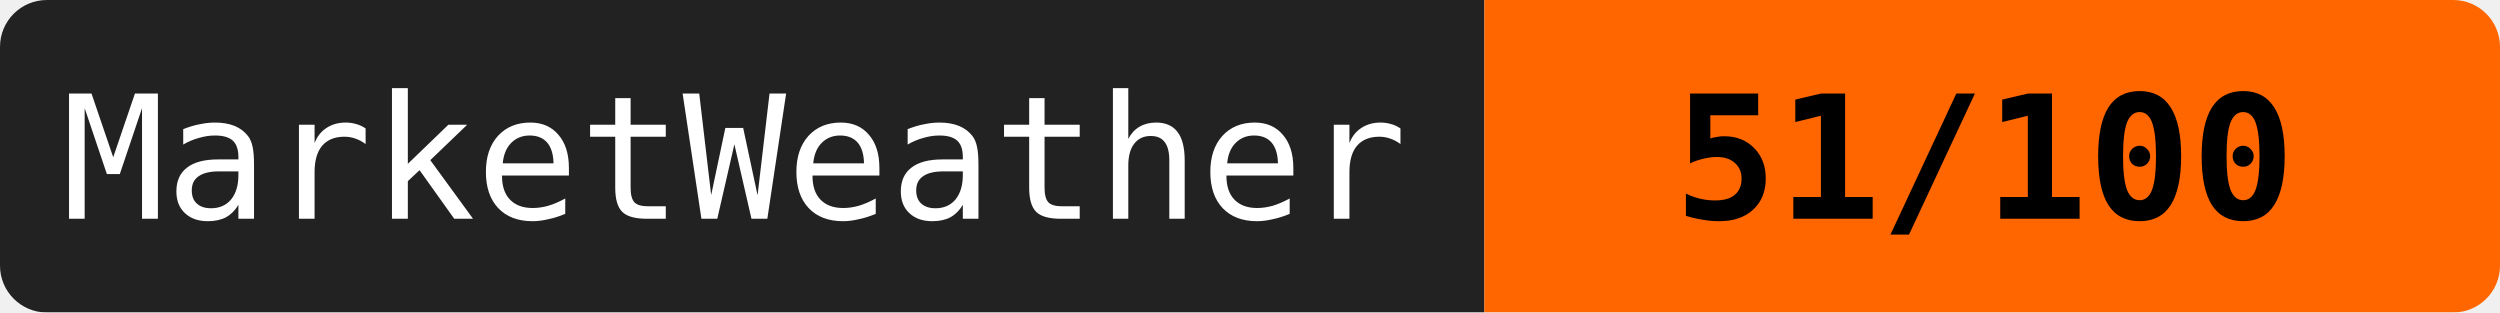
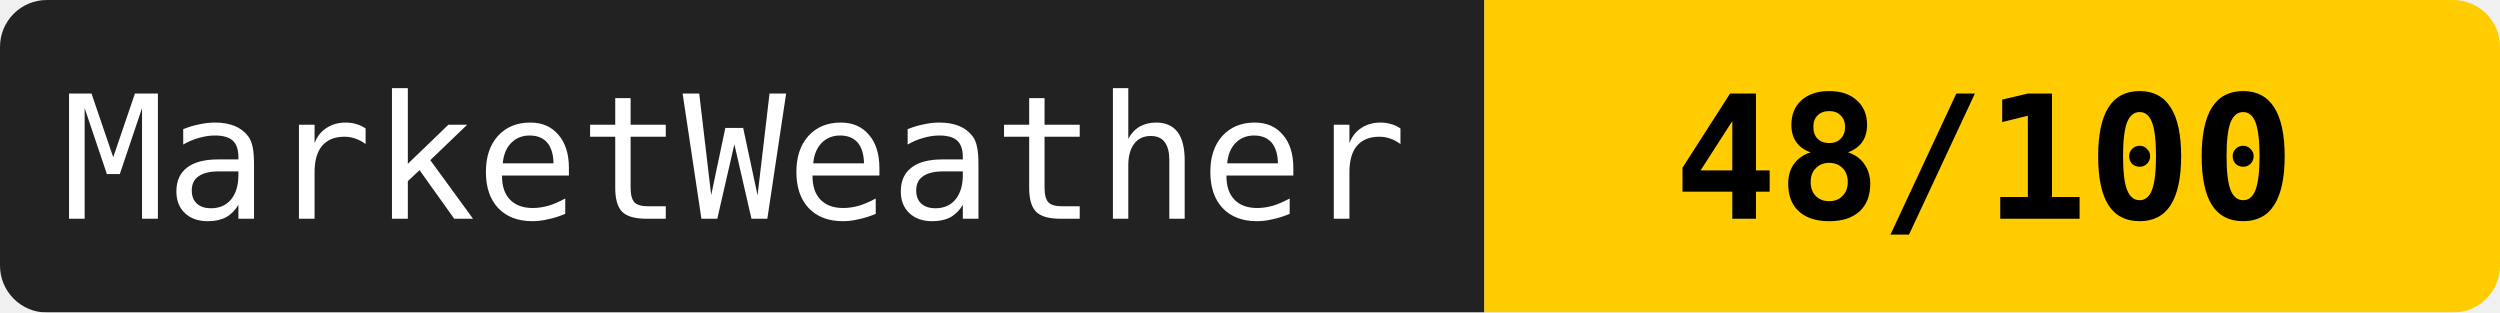
<svg xmlns="http://www.w3.org/2000/svg" width="160" height="20">
  <mask id="a">
    <rect width="160" height="20" rx="3" fill="#fff" />
  </mask>
  <g mask="url(#a)">
    <path fill="#222" d="M0 0h95v20H0z" />
-     <path fill="#ff6600" d="M95 0h65v20H95z" />
+     <path fill="#ffcc00" d="M95 0h65v20H95z" />
  </g>
  <g fill="#fff" text-anchor="middle" font-family="monospace" font-size="11">
    <text x="47" y="14">MarketWeather</text>
-     <text x="127" y="14" fill="#000" font-weight="bold">51/100</text>
+     <text x="127" y="14" fill="#000" font-weight="bold">48/100</text>
  </g>
</svg>
